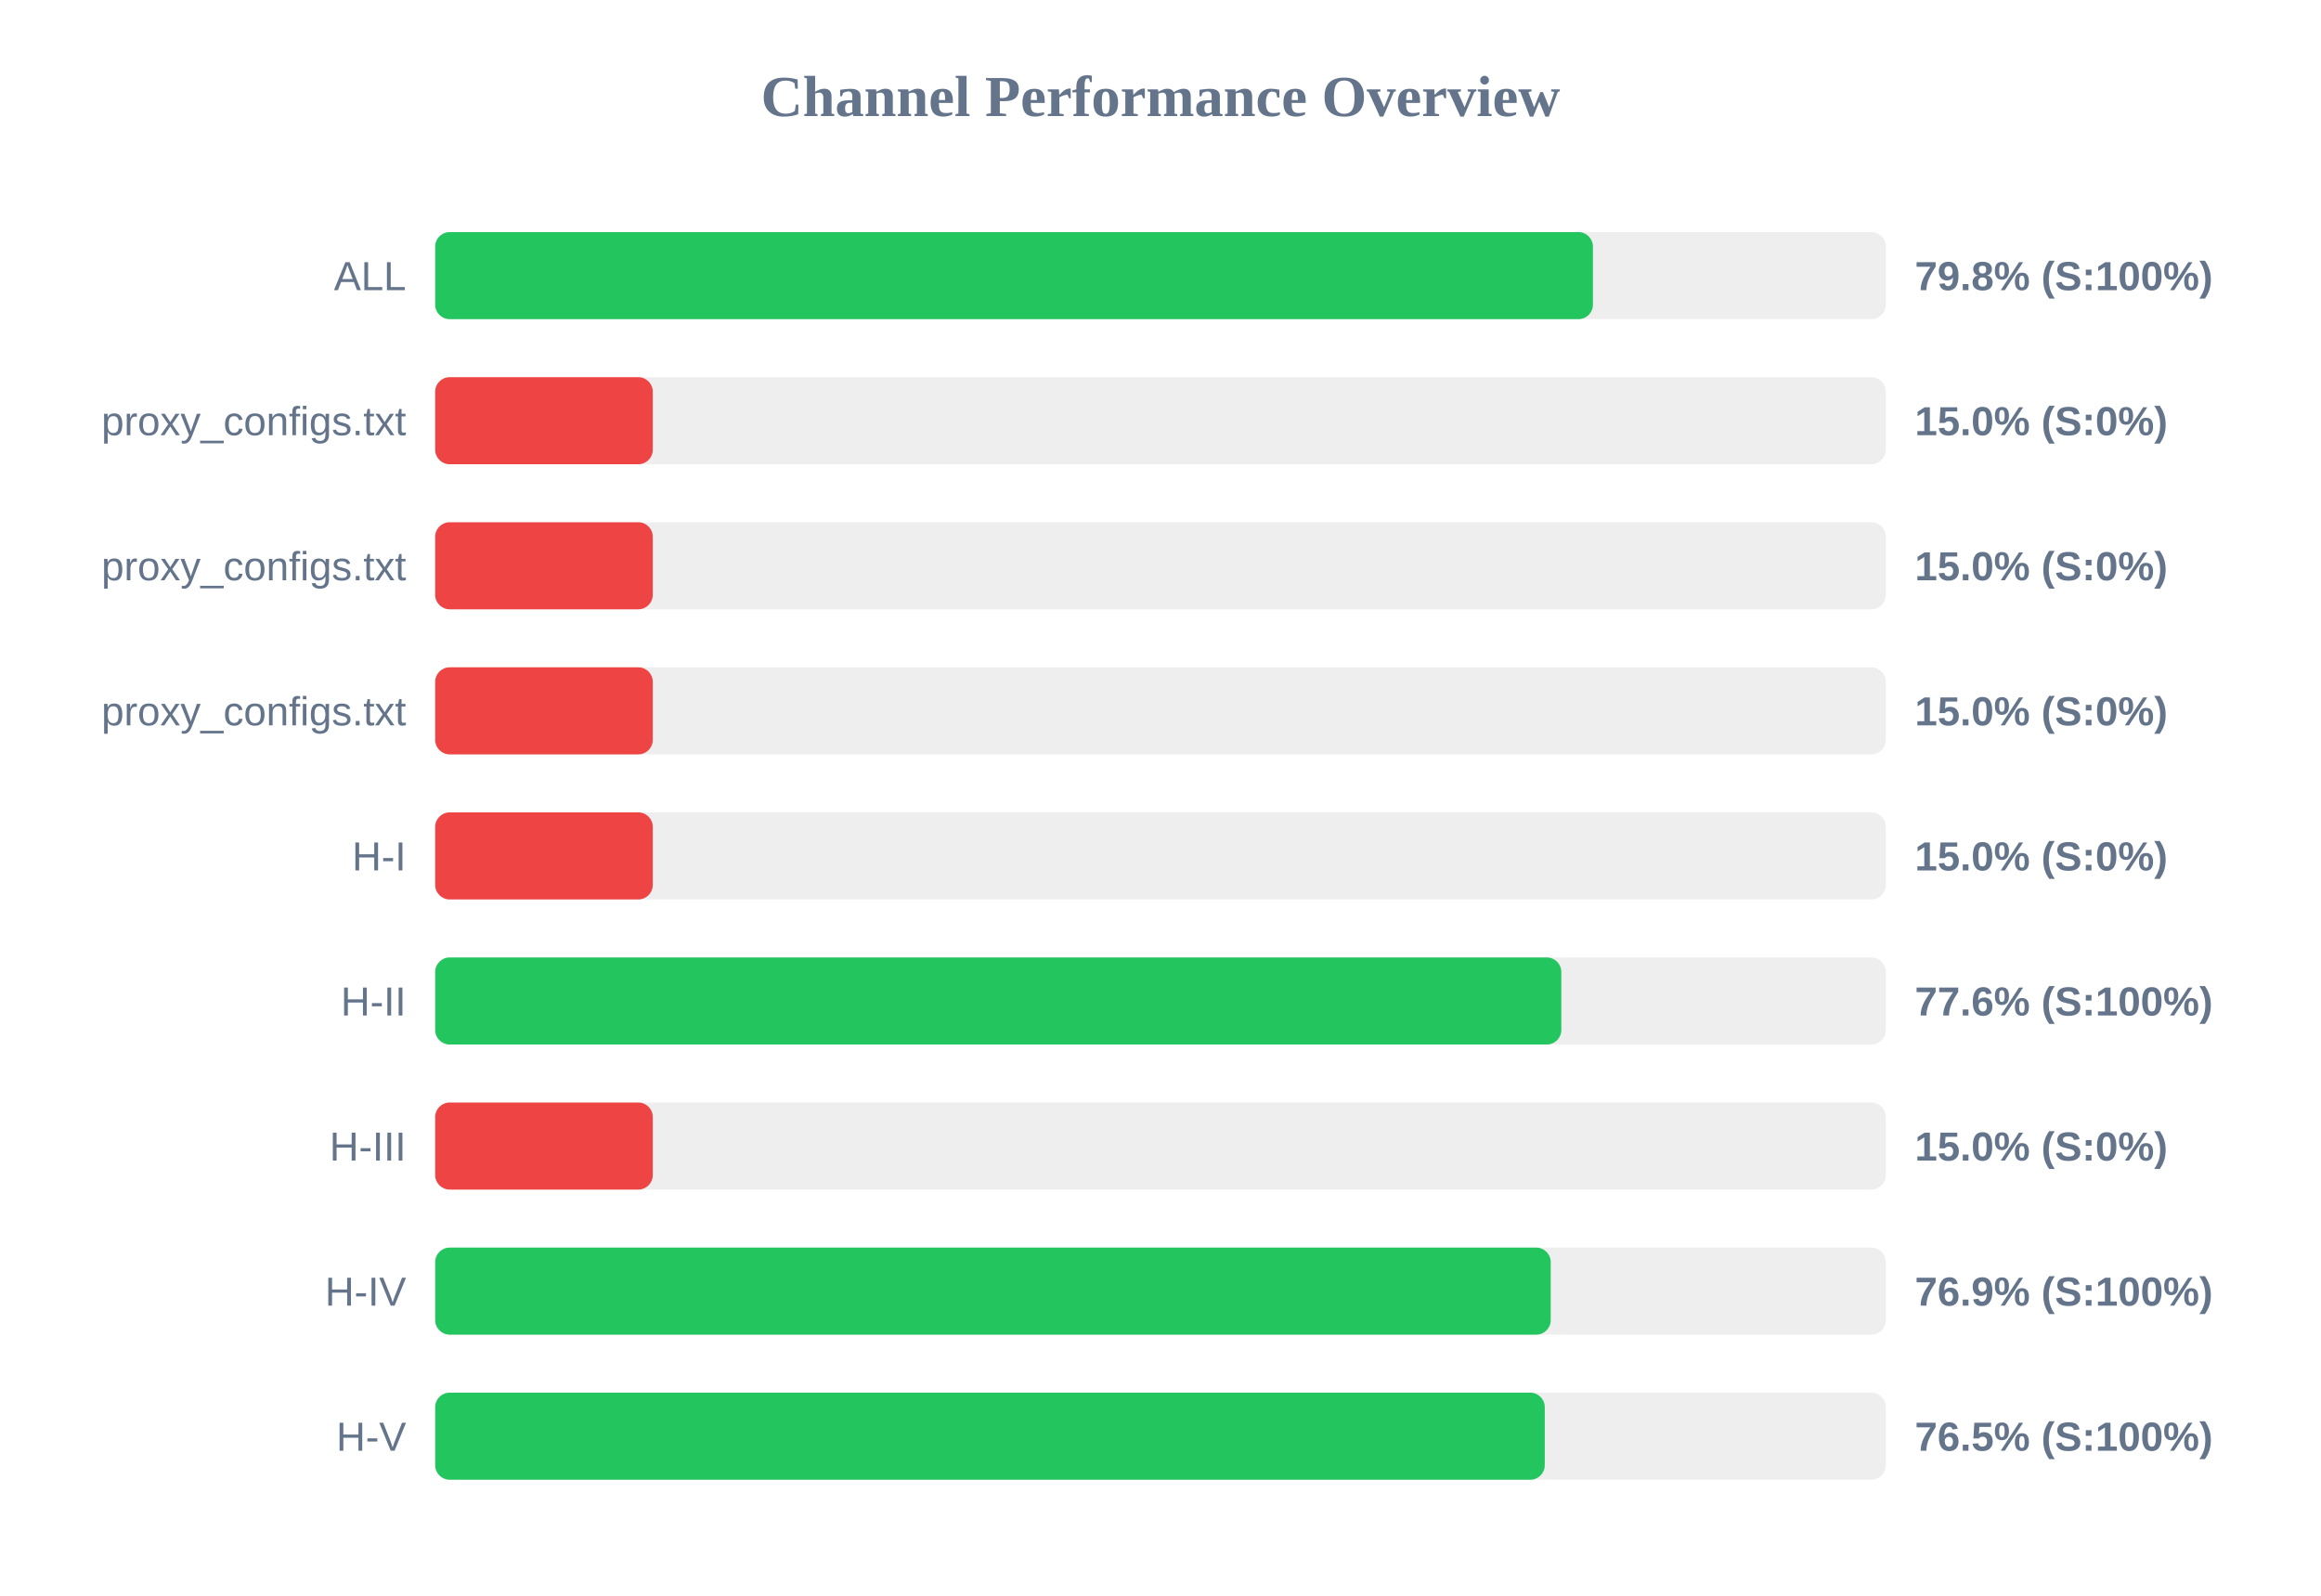
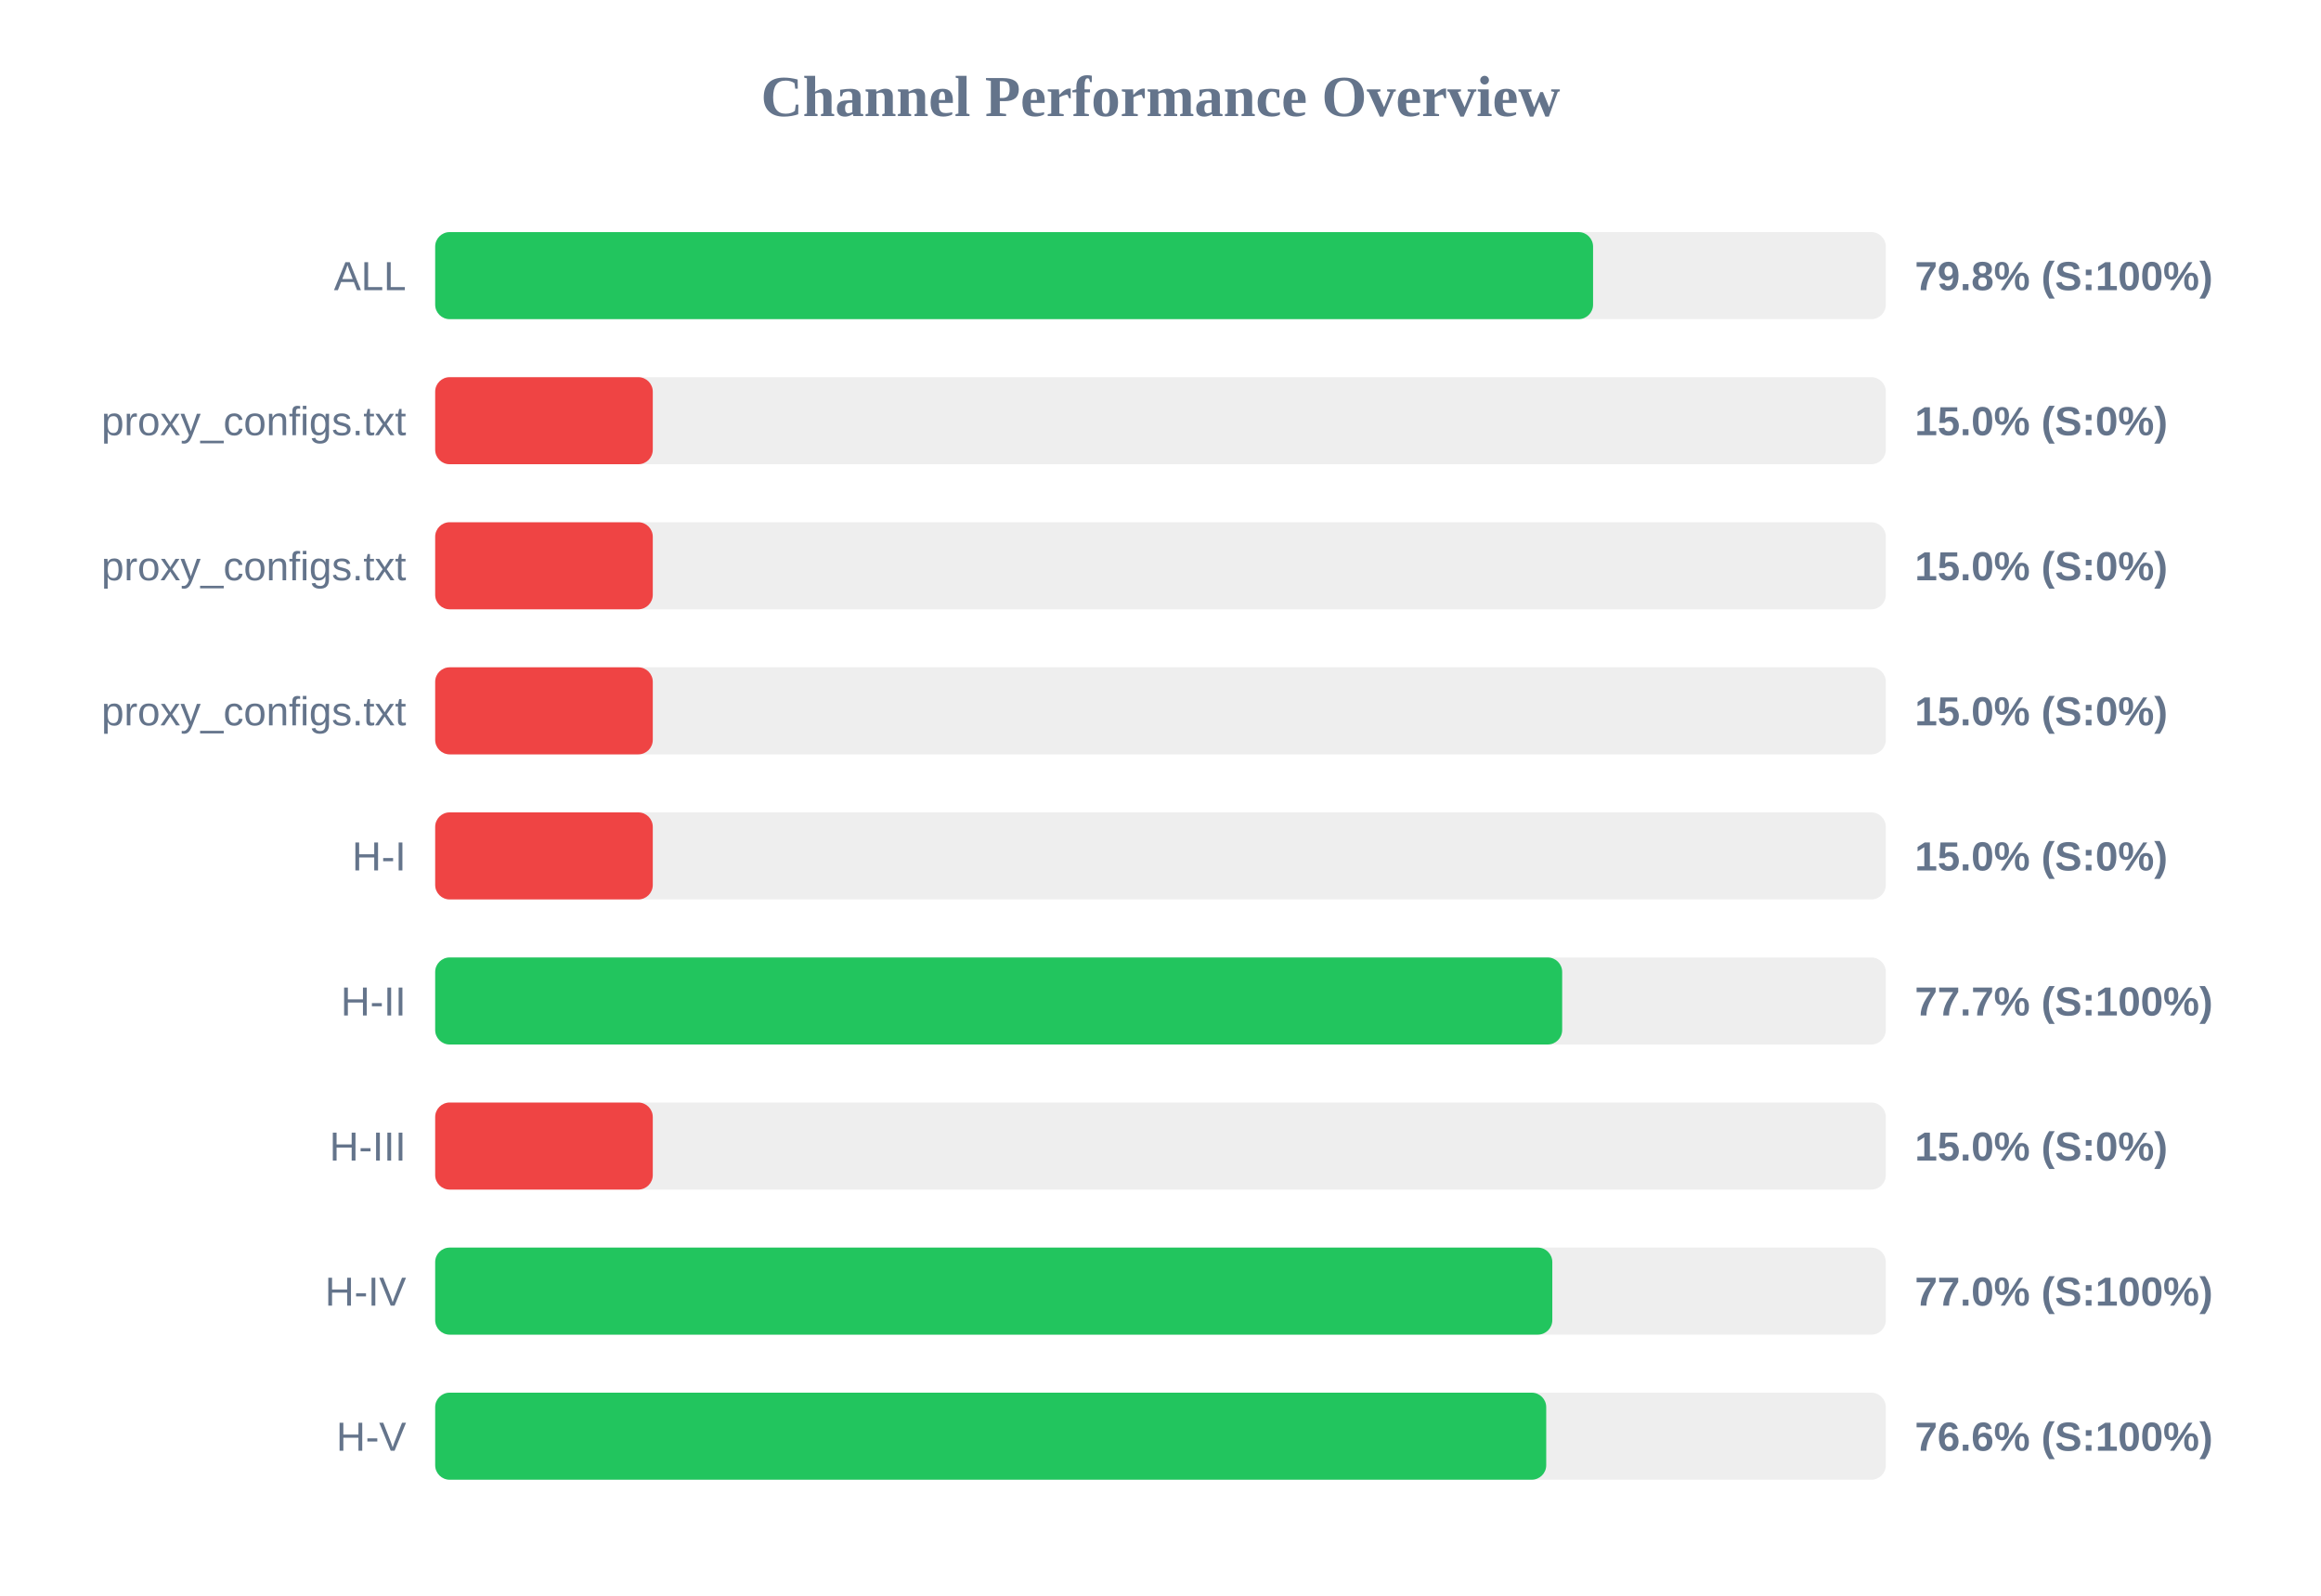
<svg xmlns="http://www.w3.org/2000/svg" width="800" height="550" version="1.1">
  <style>
        .row { font: 14px Arial; fill: #64748b; }
        .score { font: bold 14px Arial; fill: #64748b; }
    </style>
  <text x="400" y="40" text-anchor="middle" font-size="20px" font-weight="bold" fill="#64748b">Channel Performance Overview</text>
  <rect x="150" y="80" width="500" height="30" fill="#eee" rx="5" />
-   <rect x="150" y="80" width="399.05" height="30" fill="#22c55e" rx="5" />
+   <rect x="150" y="80" width="399.1" height="30" fill="#22c55e" rx="5" />
  <text x="140" y="100" text-anchor="end" class="row">ALL</text>
  <text x="660" y="100" text-anchor="start" class="score">79.8% (S:100%)</text>
  <rect x="150" y="130" width="500" height="30" fill="#eee" rx="5" />
  <rect x="150" y="130" width="75.0" height="30" fill="#ef4444" rx="5" />
  <text x="140" y="150" text-anchor="end" class="row">proxy_configs.txt</text>
  <text x="660" y="150" text-anchor="start" class="score">15.0% (S:0%)</text>
  <rect x="150" y="180" width="500" height="30" fill="#eee" rx="5" />
  <rect x="150" y="180" width="75.0" height="30" fill="#ef4444" rx="5" />
  <text x="140" y="200" text-anchor="end" class="row">proxy_configs.txt</text>
  <text x="660" y="200" text-anchor="start" class="score">15.0% (S:0%)</text>
  <rect x="150" y="230" width="500" height="30" fill="#eee" rx="5" />
  <rect x="150" y="230" width="75.0" height="30" fill="#ef4444" rx="5" />
  <text x="140" y="250" text-anchor="end" class="row">proxy_configs.txt</text>
  <text x="660" y="250" text-anchor="start" class="score">15.0% (S:0%)</text>
  <rect x="150" y="280" width="500" height="30" fill="#eee" rx="5" />
  <rect x="150" y="280" width="75.0" height="30" fill="#ef4444" rx="5" />
  <text x="140" y="300" text-anchor="end" class="row">H-I</text>
  <text x="660" y="300" text-anchor="start" class="score">15.0% (S:0%)</text>
  <rect x="150" y="330" width="500" height="30" fill="#eee" rx="5" />
-   <rect x="150" y="330" width="388.15" height="30" fill="#22c55e" rx="5" />
+   <rect x="150" y="330" width="388.45" height="30" fill="#22c55e" rx="5" />
  <text x="140" y="350" text-anchor="end" class="row">H-II</text>
-   <text x="660" y="350" text-anchor="start" class="score">77.6% (S:100%)</text>
+   <text x="660" y="350" text-anchor="start" class="score">77.7% (S:100%)</text>
  <rect x="150" y="380" width="500" height="30" fill="#eee" rx="5" />
  <rect x="150" y="380" width="75.0" height="30" fill="#ef4444" rx="5" />
  <text x="140" y="400" text-anchor="end" class="row">H-III</text>
  <text x="660" y="400" text-anchor="start" class="score">15.0% (S:0%)</text>
  <rect x="150" y="430" width="500" height="30" fill="#eee" rx="5" />
-   <rect x="150" y="430" width="384.5" height="30" fill="#22c55e" rx="5" />
+   <rect x="150" y="430" width="385.05" height="30" fill="#22c55e" rx="5" />
  <text x="140" y="450" text-anchor="end" class="row">H-IV</text>
-   <text x="660" y="450" text-anchor="start" class="score">76.9% (S:100%)</text>
+   <text x="660" y="450" text-anchor="start" class="score">77.0% (S:100%)</text>
  <rect x="150" y="480" width="500" height="30" fill="#eee" rx="5" />
-   <rect x="150" y="480" width="382.45" height="30" fill="#22c55e" rx="5" />
+   <rect x="150" y="480" width="382.95" height="30" fill="#22c55e" rx="5" />
  <text x="140" y="500" text-anchor="end" class="row">H-V</text>
-   <text x="660" y="500" text-anchor="start" class="score">76.5% (S:100%)</text>
+   <text x="660" y="500" text-anchor="start" class="score">76.6% (S:100%)</text>
</svg>
